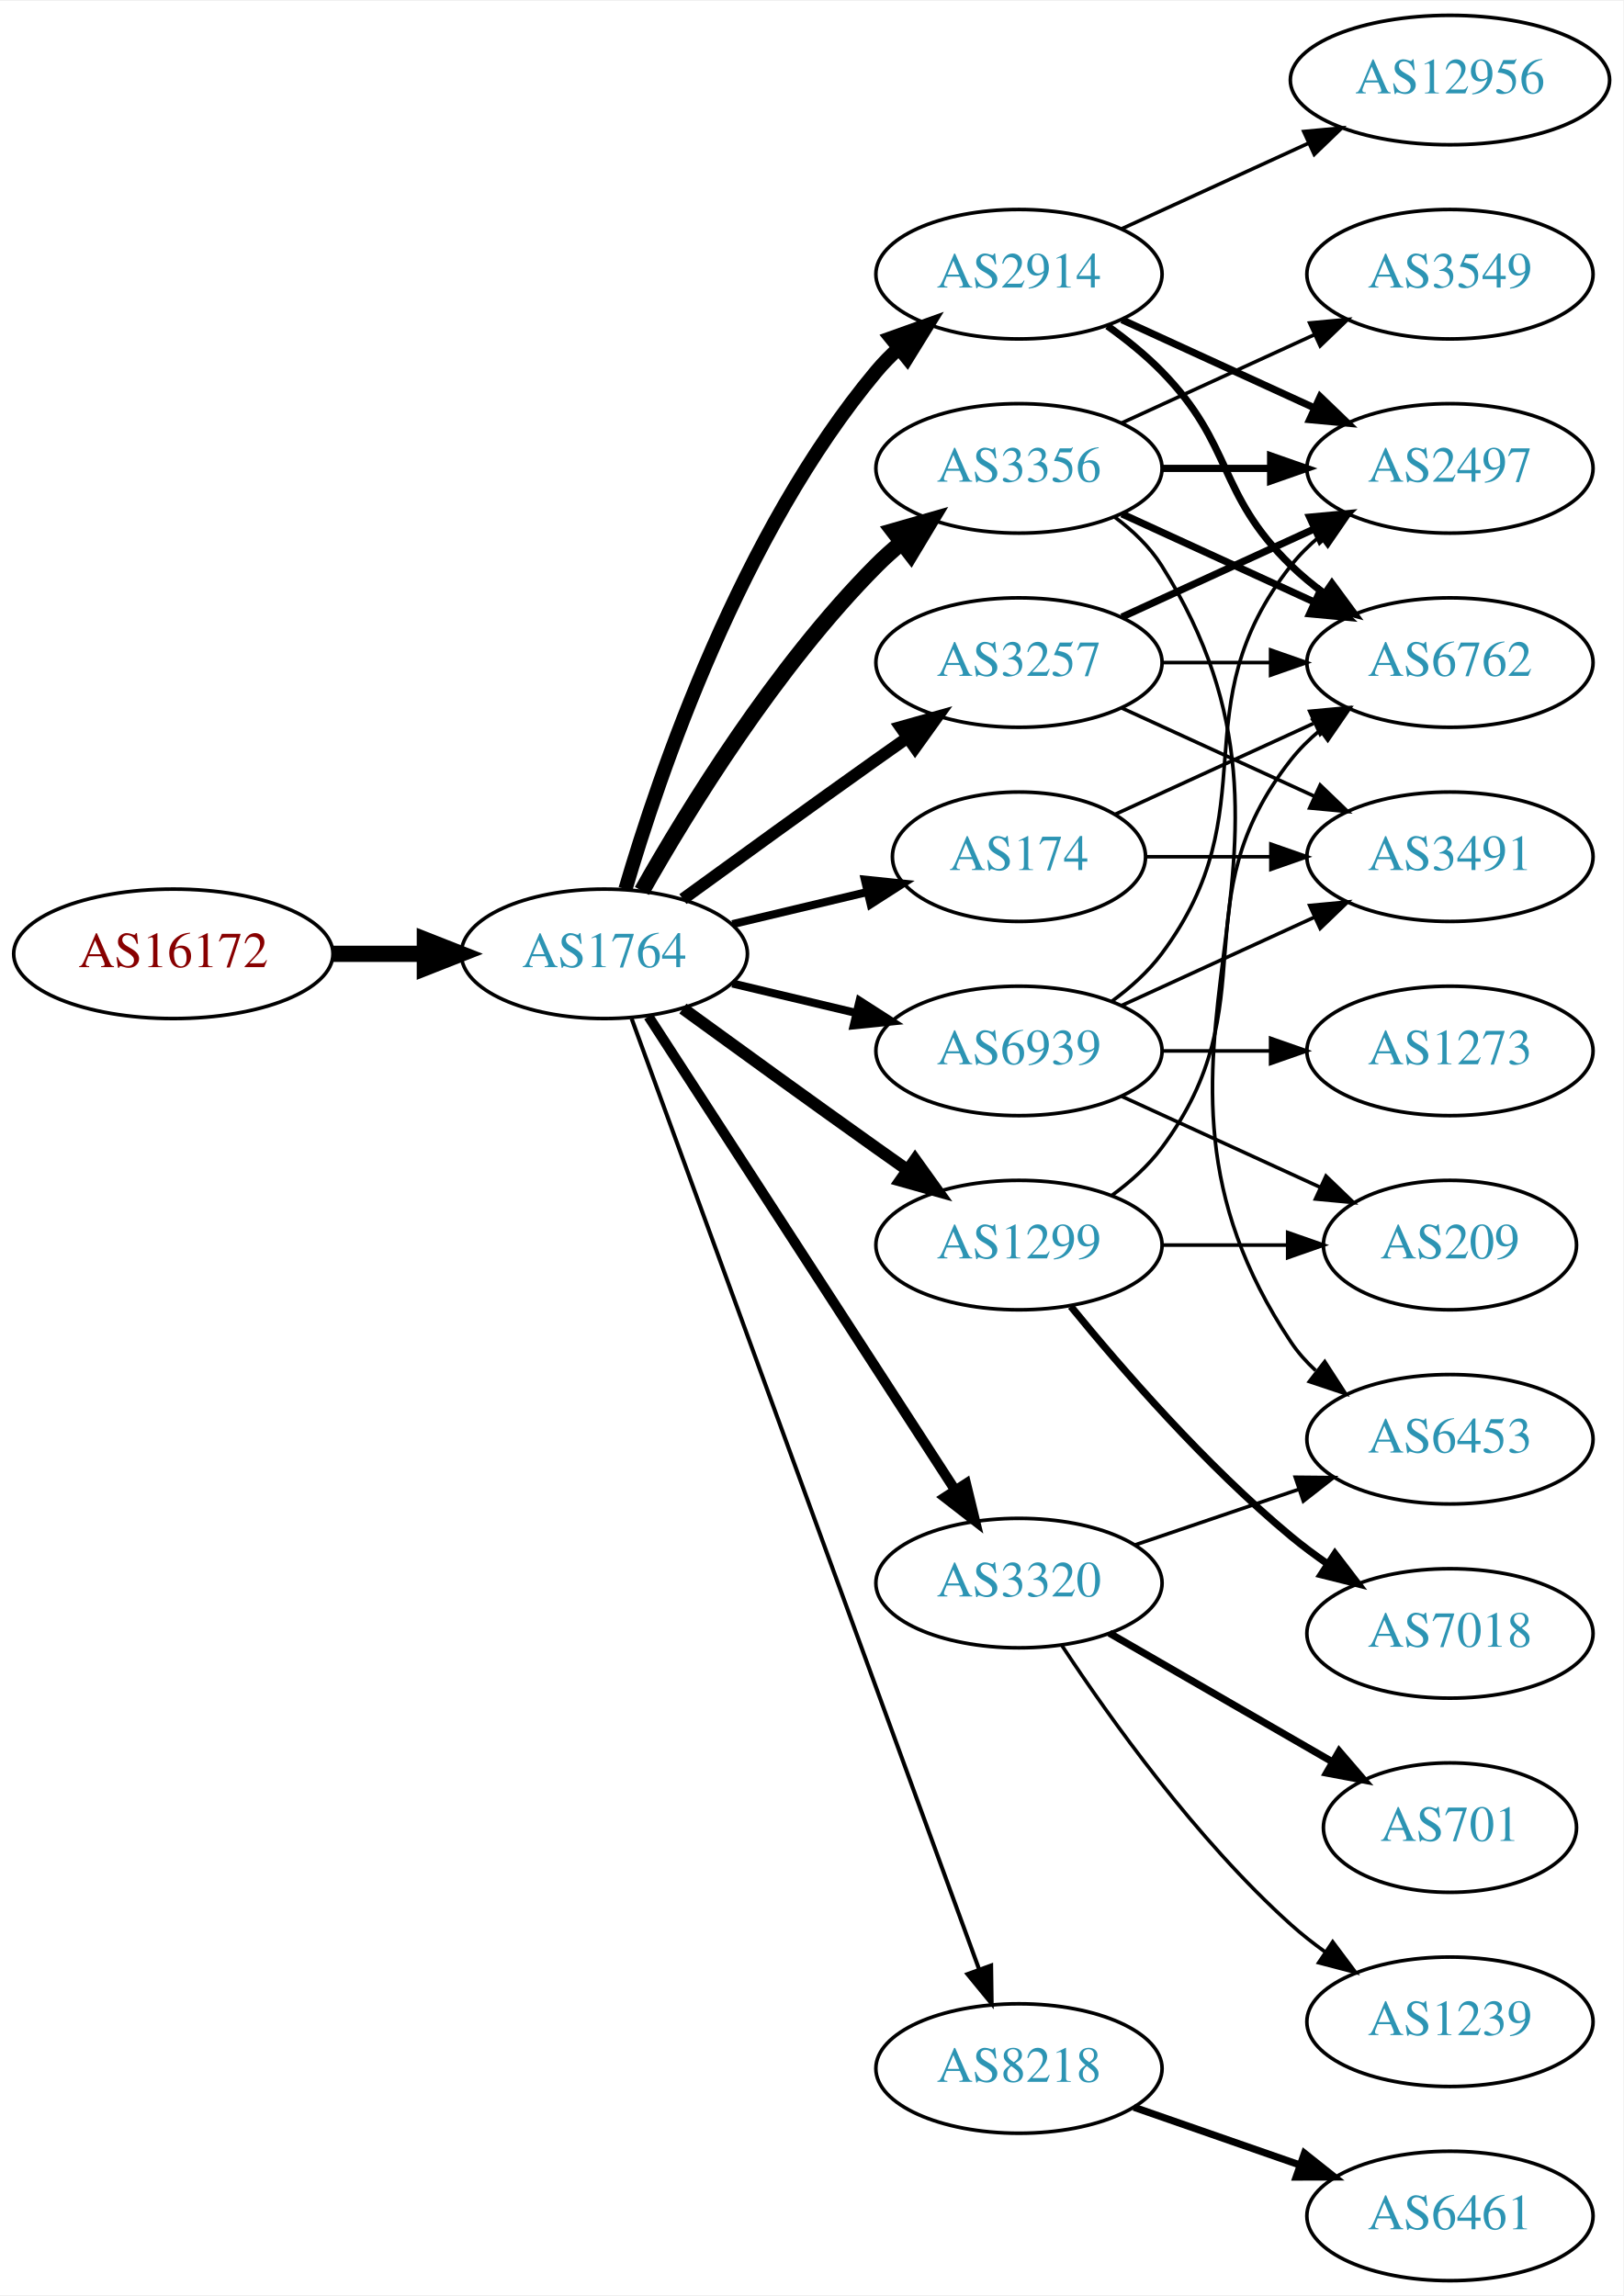
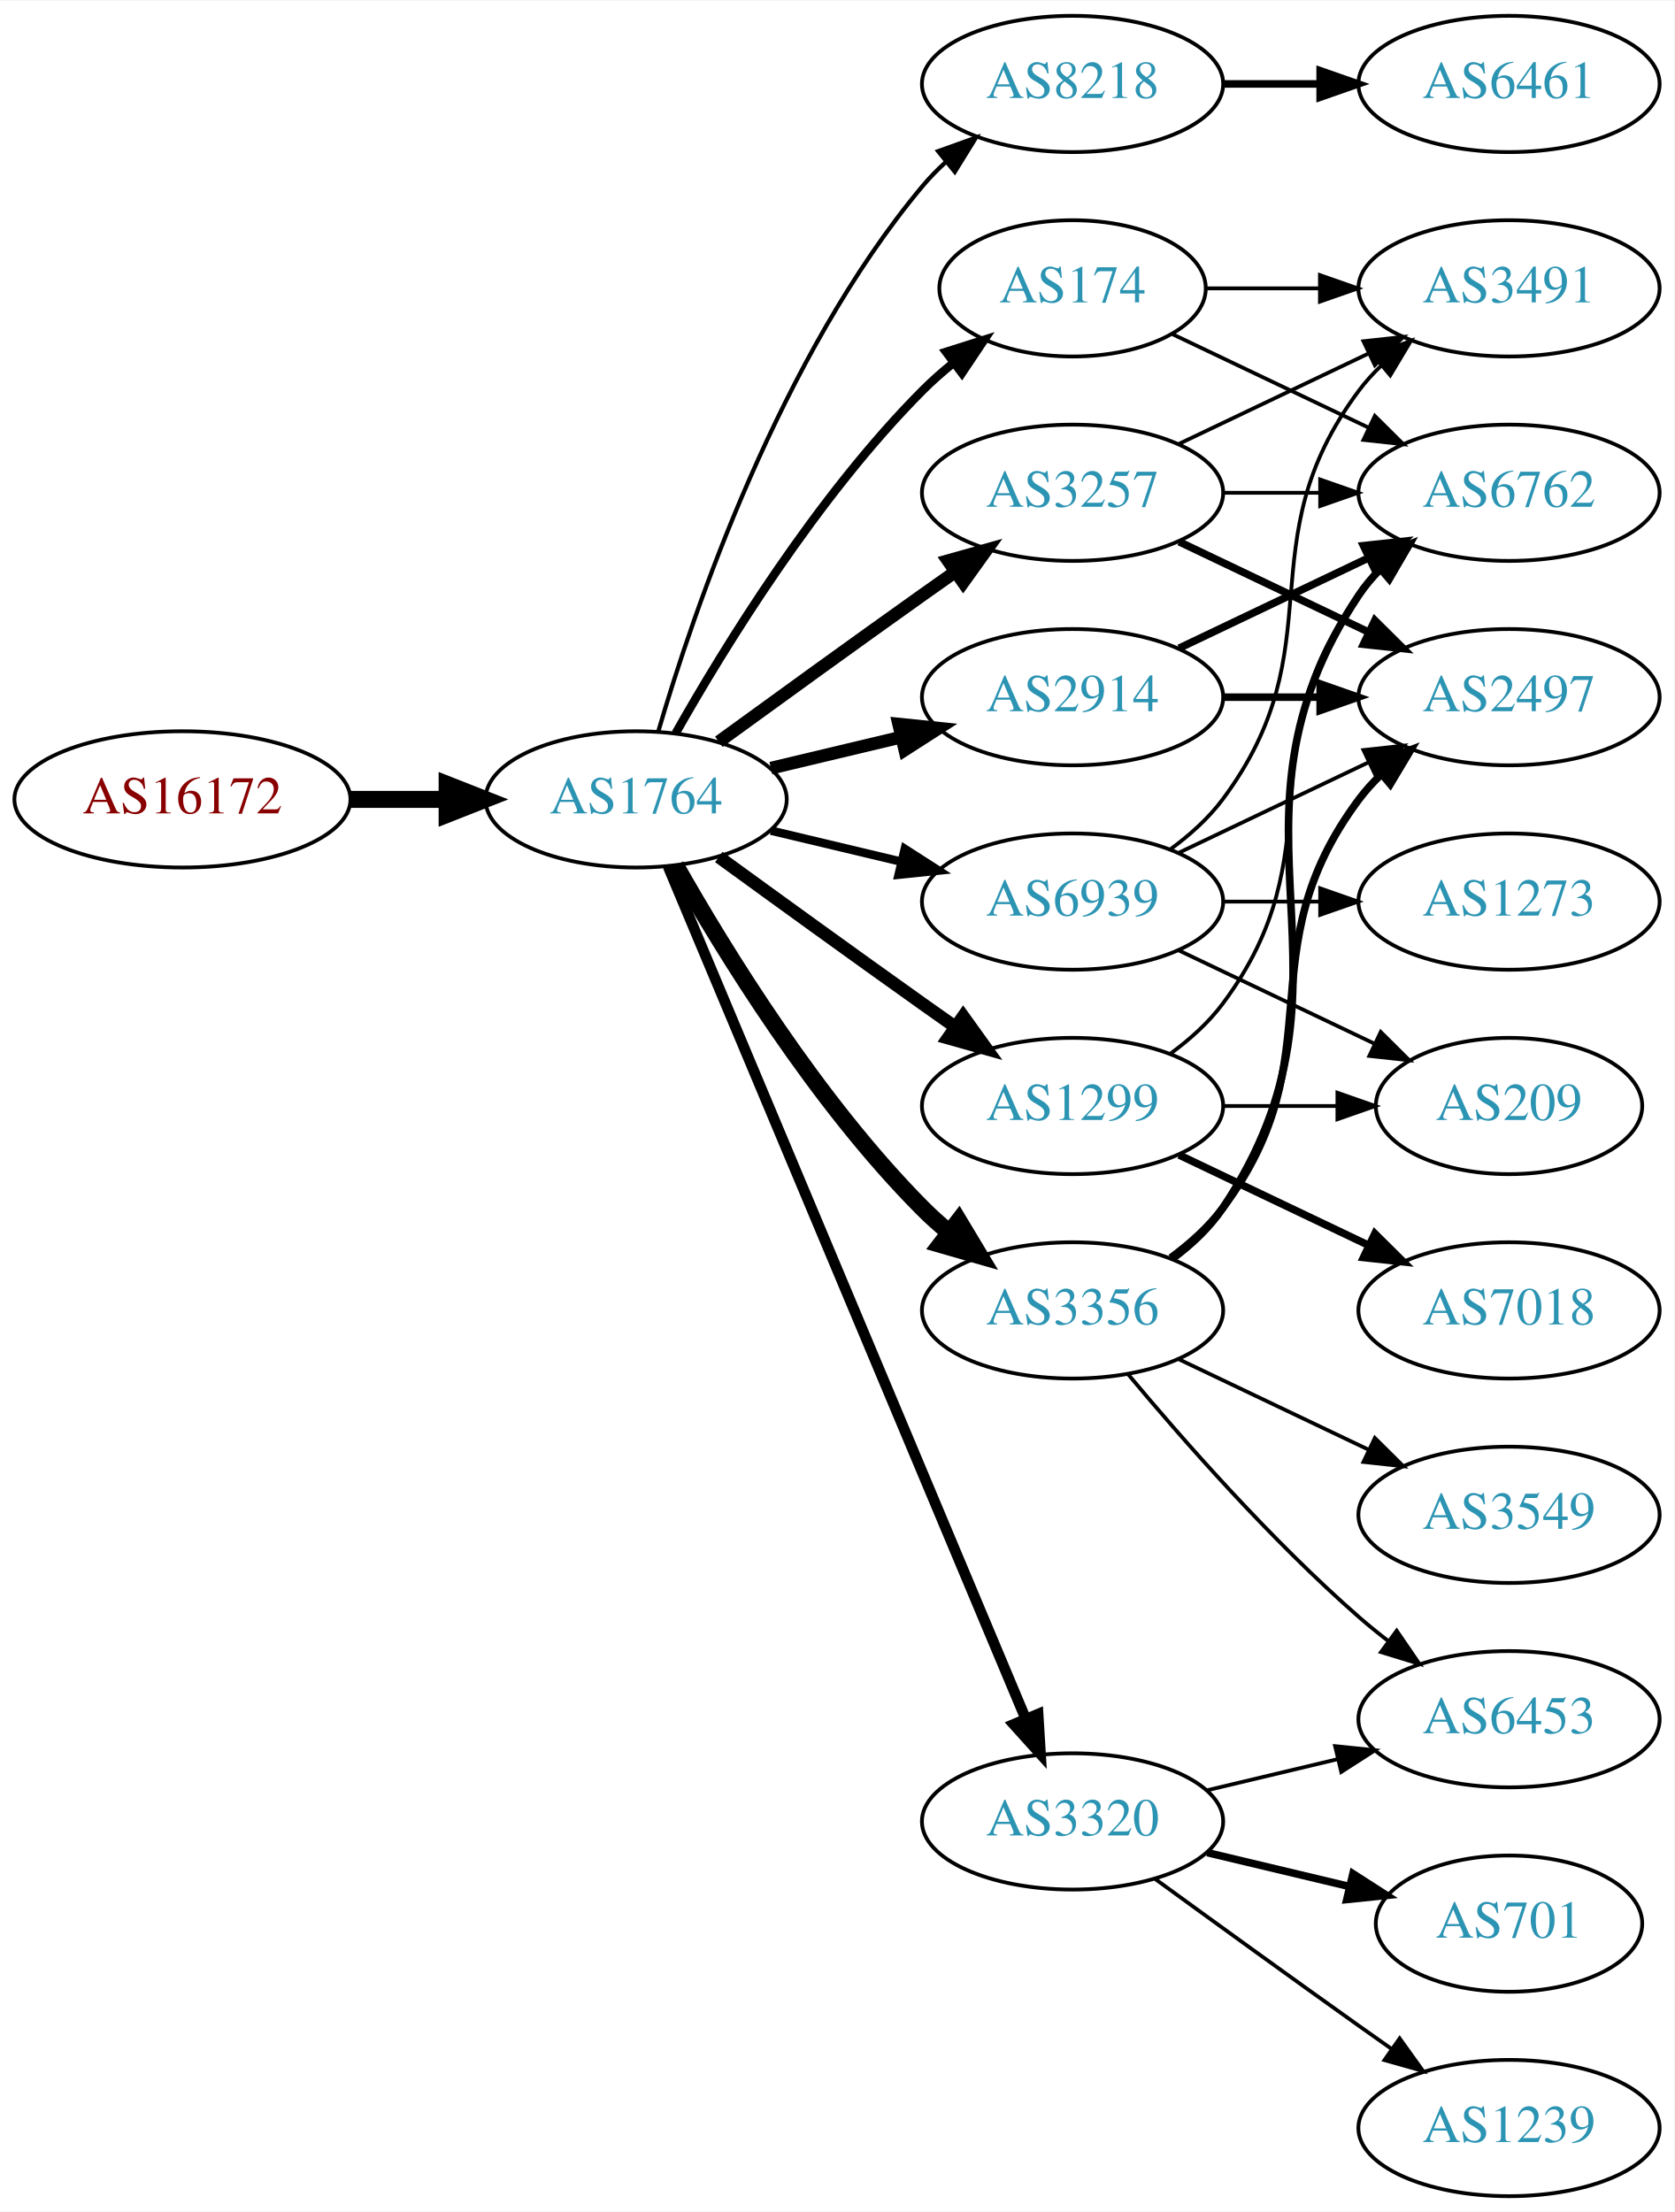
- <svg xmlns="http://www.w3.org/2000/svg" xmlns:xlink="http://www.w3.org/1999/xlink" width="451pt" height="638pt" viewBox="0.00 0.00 451.37 638.00">
-   <g id="graph0" class="graph" transform="scale(1 1) rotate(0) translate(4 634)">
-     <polygon fill="white" stroke="none" points="-4,4 -4,-634 447.37,-634 447.37,4 -4,4" />
+ <svg xmlns="http://www.w3.org/2000/svg" xmlns:xlink="http://www.w3.org/1999/xlink" width="442pt" height="584pt" viewBox="0.00 0.00 442.27 584.00">
+   <g id="graph0" class="graph" transform="scale(1 1) rotate(0) translate(4 580)">
+     <polygon fill="white" stroke="none" points="-4,4 -4,-580 438.271,-580 438.271,4 -4,4" />
    <g id="node1" class="node">
      <g id="a_node1">
        <a xlink:href="/asn/16172" xlink:title="AS16172 ~ JET-ERP Betriebsgesellschaft mbH [AT]">
          <ellipse fill="#ffffff" stroke="black" cx="44.196" cy="-369" rx="44.393" ry="18" />
          <text text-anchor="middle" x="44.196" y="-365.3" font-family="Times,serif" font-size="14.00" fill="#880000">AS16172</text>
        </a>
      </g>
    </g>
    <g id="node2" class="node">
      <g id="a_node2">
        <a xlink:href="/asn/1764" xlink:title="AS1764 ~ NEXTLAYER-AS [AT]">
          <ellipse fill="#ffffff" stroke="black" cx="164.039" cy="-369" rx="39.794" ry="18" />
          <text text-anchor="middle" x="164.039" y="-365.3" font-family="Times,serif" font-size="14.00" fill="#2c94b3">AS1764</text>
        </a>
      </g>
    </g>
    <g id="edge1" class="edge">
      <path fill="none" stroke="black" stroke-width="4.5" d="M88.407,-369C96.72,-369 105.482,-369 113.965,-369" />
      <polygon fill="black" stroke="black" stroke-width="4.5" points="114.123,-372.938 124.123,-369 114.123,-365.063 114.123,-372.938" />
    </g>
    <g id="node3" class="node">
      <g id="a_node3">
-         <a xlink:href="/asn/3356" xlink:title="AS3356 ~ Level 3 Parent, LLC [US]">
-           <ellipse fill="#ffffff" stroke="black" cx="279.332" cy="-504" rx="39.794" ry="18" />
-           <text text-anchor="middle" x="279.332" y="-500.3" font-family="Times,serif" font-size="14.00" fill="#2c94b3">AS3356</text>
+         <a xlink:href="/asn/8218" xlink:title="AS8218 ~ legacy Neotelecoms [FR]">
+           <ellipse fill="#ffffff" stroke="black" cx="279.332" cy="-558" rx="39.794" ry="18" />
+           <text text-anchor="middle" x="279.332" y="-554.3" font-family="Times,serif" font-size="14.00" fill="#2c94b3">AS8218</text>
        </a>
      </g>
    </g>
    <g id="edge2" class="edge">
-       <path fill="none" stroke="black" stroke-width="4.5" d="M174.498,-386.49C187.28,-409.096 211.712,-448.886 239.685,-477 241.796,-479.121 244.092,-481.188 246.477,-483.171" />
-       <polygon fill="black" stroke="black" stroke-width="4.5" points="244.463,-486.589 254.793,-489.556 249.259,-480.343 244.463,-486.589" />
+       <path fill="none" stroke="black" stroke-width="1.125" d="M169.913,-387.002C179.227,-418.844 202.043,-485.981 239.685,-531 241.555,-533.237 243.654,-535.374 245.88,-537.396" />
+       <polygon fill="black" stroke="black" stroke-width="1.125" points="243.823,-540.234 253.799,-543.804 248.227,-534.793 243.823,-540.234" />
    </g>
    <g id="node4" class="node">
      <g id="a_node4">
        <a xlink:href="/asn/174" xlink:title="AS174 ~ Cogent Communications [US]">
-           <ellipse fill="#ffffff" stroke="black" cx="279.332" cy="-396" rx="35.194" ry="18" />
-           <text text-anchor="middle" x="279.332" y="-392.3" font-family="Times,serif" font-size="14.00" fill="#2c94b3">AS174</text>
+           <ellipse fill="#ffffff" stroke="black" cx="279.332" cy="-504" rx="35.194" ry="18" />
+           <text text-anchor="middle" x="279.332" y="-500.3" font-family="Times,serif" font-size="14.00" fill="#2c94b3">AS174</text>
        </a>
      </g>
    </g>
    <g id="edge3" class="edge">
-       <path fill="none" stroke="black" stroke-width="2.25" d="M199.646,-377.248C211.44,-380.058 224.745,-383.229 237.013,-386.153" />
-       <polygon fill="black" stroke="black" stroke-width="2.25" points="236.479,-389.624 247.018,-388.537 238.101,-382.814 236.479,-389.624" />
+       <path fill="none" stroke="black" stroke-width="2.25" d="M174.498,-386.49C187.28,-409.096 211.712,-448.886 239.685,-477 242.185,-479.513 244.946,-481.949 247.807,-484.261" />
+       <polygon fill="black" stroke="black" stroke-width="2.25" points="245.905,-487.21 256.004,-490.413 250.108,-481.611 245.905,-487.21" />
    </g>
    <g id="node5" class="node">
      <g id="a_node5">
-         <a xlink:href="/asn/1299" xlink:title="AS1299 ~ Telia Carrier [EU]">
-           <ellipse fill="#ffffff" stroke="black" cx="279.332" cy="-288" rx="39.794" ry="18" />
-           <text text-anchor="middle" x="279.332" y="-284.3" font-family="Times,serif" font-size="14.00" fill="#2c94b3">AS1299</text>
+         <a xlink:href="/asn/2914" xlink:title="AS2914 ~ NTT America, Inc. [US]">
+           <ellipse fill="#ffffff" stroke="black" cx="279.332" cy="-396" rx="39.794" ry="18" />
+           <text text-anchor="middle" x="279.332" y="-392.3" font-family="Times,serif" font-size="14.00" fill="#2c94b3">AS2914</text>
        </a>
      </g>
    </g>
    <g id="edge4" class="edge">
-       <path fill="none" stroke="black" stroke-width="3.375" d="M185.887,-353.778C200.821,-342.909 221.435,-327.975 239.685,-315 242.506,-312.995 245.449,-310.915 248.397,-308.841" />
-       <polygon fill="black" stroke="black" stroke-width="3.375" points="250.443,-311.681 256.621,-303.074 246.424,-305.95 250.443,-311.681" />
+       <path fill="none" stroke="black" stroke-width="3.375" d="M199.646,-377.248C210.517,-379.838 222.671,-382.735 234.114,-385.462" />
+       <polygon fill="black" stroke="black" stroke-width="3.375" points="233.397,-388.889 243.936,-387.803 235.02,-382.08 233.397,-388.889" />
    </g>
    <g id="node6" class="node">
      <g id="a_node6">
-         <a xlink:href="/asn/3320" xlink:title="AS3320 ~ DTAG [DE]">
-           <ellipse fill="#ffffff" stroke="black" cx="279.332" cy="-194" rx="39.794" ry="18" />
-           <text text-anchor="middle" x="279.332" y="-190.3" font-family="Times,serif" font-size="14.00" fill="#2c94b3">AS3320</text>
+         <a xlink:href="/asn/3356" xlink:title="AS3356 ~ Level 3 Parent, LLC [US]">
+           <ellipse fill="#ffffff" stroke="black" cx="279.332" cy="-234" rx="39.794" ry="18" />
+           <text text-anchor="middle" x="279.332" y="-230.3" font-family="Times,serif" font-size="14.00" fill="#2c94b3">AS3356</text>
        </a>
      </g>
    </g>
    <g id="edge5" class="edge">
-       <path fill="none" stroke="black" stroke-width="2.812" d="M176.316,-351.581C196.335,-320.657 238.172,-256.033 261.573,-219.887" />
-       <polygon fill="black" stroke="black" stroke-width="2.812" points="264.604,-221.646 267.1,-211.349 258.727,-217.841 264.604,-221.646" />
+       <path fill="none" stroke="black" stroke-width="4.5" d="M174.498,-351.51C187.28,-328.904 211.712,-289.114 239.685,-261 241.796,-258.879 244.092,-256.812 246.477,-254.829" />
+       <polygon fill="black" stroke="black" stroke-width="4.5" points="249.259,-257.657 254.793,-248.444 244.463,-251.411 249.259,-257.657" />
    </g>
    <g id="node7" class="node">
      <g id="a_node7">
        <a xlink:href="/asn/3257" xlink:title="AS3257 ~ GTT [DE]">
          <ellipse fill="#ffffff" stroke="black" cx="279.332" cy="-450" rx="39.794" ry="18" />
          <text text-anchor="middle" x="279.332" y="-446.3" font-family="Times,serif" font-size="14.00" fill="#2c94b3">AS3257</text>
        </a>
      </g>
    </g>
    <g id="edge6" class="edge">
      <path fill="none" stroke="black" stroke-width="3.375" d="M185.887,-384.222C200.821,-395.091 221.435,-410.025 239.685,-423 242.506,-425.005 245.449,-427.085 248.397,-429.159" />
      <polygon fill="black" stroke="black" stroke-width="3.375" points="246.424,-432.05 256.621,-434.926 250.443,-426.319 246.424,-432.05" />
    </g>
    <g id="node8" class="node">
      <g id="a_node8">
-         <a xlink:href="/asn/2914" xlink:title="AS2914 ~ NTT America, Inc. [US]">
-           <ellipse fill="#ffffff" stroke="black" cx="279.332" cy="-558" rx="39.794" ry="18" />
-           <text text-anchor="middle" x="279.332" y="-554.3" font-family="Times,serif" font-size="14.00" fill="#2c94b3">AS2914</text>
+         <a xlink:href="/asn/1299" xlink:title="AS1299 ~ Telia Carrier [EU]">
+           <ellipse fill="#ffffff" stroke="black" cx="279.332" cy="-288" rx="39.794" ry="18" />
+           <text text-anchor="middle" x="279.332" y="-284.3" font-family="Times,serif" font-size="14.00" fill="#2c94b3">AS1299</text>
        </a>
      </g>
    </g>
    <g id="edge7" class="edge">
-       <path fill="none" stroke="black" stroke-width="3.938" d="M169.913,-387.002C179.227,-418.844 202.043,-485.981 239.685,-531 241.555,-533.237 243.654,-535.374 245.88,-537.396" />
-       <polygon fill="black" stroke="black" stroke-width="3.938" points="243.823,-540.234 253.799,-543.804 248.227,-534.793 243.823,-540.234" />
+       <path fill="none" stroke="black" stroke-width="3.375" d="M185.887,-353.778C200.821,-342.909 221.435,-327.975 239.685,-315 242.506,-312.995 245.449,-310.915 248.397,-308.841" />
+       <polygon fill="black" stroke="black" stroke-width="3.375" points="250.443,-311.681 256.621,-303.074 246.424,-305.95 250.443,-311.681" />
    </g>
    <g id="node9" class="node">
      <g id="a_node9">
-         <a xlink:href="/asn/8218" xlink:title="AS8218 ~ legacy Neotelecoms [FR]">
-           <ellipse fill="#ffffff" stroke="black" cx="279.332" cy="-59" rx="39.794" ry="18" />
-           <text text-anchor="middle" x="279.332" y="-55.3" font-family="Times,serif" font-size="14.00" fill="#2c94b3">AS8218</text>
+         <a xlink:href="/asn/3320" xlink:title="AS3320 ~ DTAG [DE]">
+           <ellipse fill="#ffffff" stroke="black" cx="279.332" cy="-99" rx="39.794" ry="18" />
+           <text text-anchor="middle" x="279.332" y="-95.3" font-family="Times,serif" font-size="14.00" fill="#2c94b3">AS3320</text>
        </a>
      </g>
    </g>
    <g id="edge8" class="edge">
-       <path fill="none" stroke="black" stroke-width="1.125" d="M171.619,-350.993C190.587,-299.092 245.464,-148.936 268.239,-86.616" />
-       <polygon fill="black" stroke="black" stroke-width="1.125" points="271.587,-87.65 271.733,-77.057 265.013,-85.248 271.587,-87.65" />
+       <path fill="none" stroke="black" stroke-width="2.812" d="M172.472,-351.285C191.797,-305.229 243.72,-181.486 266.893,-126.261" />
+       <polygon fill="black" stroke="black" stroke-width="2.812" points="270.229,-127.356 270.871,-116.781 263.774,-124.648 270.229,-127.356" />
    </g>
    <g id="node10" class="node">
      <g id="a_node10">
        <a xlink:href="/asn/6939" xlink:title="AS6939 ~ Hurricane Electric LLC [US]">
          <ellipse fill="#ffffff" stroke="black" cx="279.332" cy="-342" rx="39.794" ry="18" />
          <text text-anchor="middle" x="279.332" y="-338.3" font-family="Times,serif" font-size="14.00" fill="#2c94b3">AS6939</text>
        </a>
      </g>
    </g>
    <g id="edge9" class="edge">
      <path fill="none" stroke="black" stroke-width="2.25" d="M199.646,-360.752C210.517,-358.162 222.671,-355.265 234.114,-352.538" />
      <polygon fill="black" stroke="black" stroke-width="2.25" points="235.02,-355.92 243.936,-350.197 233.397,-349.111 235.02,-355.92" />
    </g>
    <g id="node11" class="node">
      <g id="a_node11">
-         <a xlink:href="/asn/2497" xlink:title="AS2497 ~ Internet Initiative Japan Inc. [JP]">
-           <ellipse fill="#ffffff" stroke="black" cx="399.174" cy="-504" rx="39.794" ry="18" />
-           <text text-anchor="middle" x="399.174" y="-500.3" font-family="Times,serif" font-size="14.00" fill="#2c94b3">AS2497</text>
+         <a xlink:href="/asn/6461" xlink:title="AS6461 ~ ZAYO-6461 [US]">
+           <ellipse fill="#ffffff" stroke="black" cx="394.625" cy="-558" rx="39.794" ry="18" />
+           <text text-anchor="middle" x="394.625" y="-554.3" font-family="Times,serif" font-size="14.00" fill="#2c94b3">AS6461</text>
        </a>
      </g>
    </g>
    <g id="edge10" class="edge">
-       <path fill="none" stroke="black" stroke-width="2" d="M319.244,-504C328.798,-504 339.147,-504 349.11,-504" />
-       <polygon fill="black" stroke="black" stroke-width="2" points="349.302,-507.5 359.302,-504 349.302,-500.5 349.302,-507.5" />
+       <path fill="none" stroke="black" stroke-width="2" d="M319.004,-558C327.207,-558 335.971,-558 344.503,-558" />
+       <polygon fill="black" stroke="black" stroke-width="2" points="344.742,-561.5 354.742,-558 344.742,-554.5 344.742,-561.5" />
    </g>
    <g id="node12" class="node">
      <g id="a_node12">
-         <a xlink:href="/asn/3549" xlink:title="AS3549 ~ Level 3 Parent, LLC [US]">
-           <ellipse fill="#ffffff" stroke="black" cx="399.174" cy="-558" rx="39.794" ry="18" />
-           <text text-anchor="middle" x="399.174" y="-554.3" font-family="Times,serif" font-size="14.00" fill="#2c94b3">AS3549</text>
+         <a xlink:href="/asn/3491" xlink:title="AS3491 ~ PCCW Global, Inc. [US]">
+           <ellipse fill="#ffffff" stroke="black" cx="394.625" cy="-504" rx="39.794" ry="18" />
+           <text text-anchor="middle" x="394.625" y="-500.3" font-family="Times,serif" font-size="14.00" fill="#2c94b3">AS3491</text>
        </a>
      </g>
    </g>
    <g id="edge11" class="edge">
-       <path fill="none" stroke="black" d="M307.96,-516.661C323.917,-523.973 344.188,-533.261 361.471,-541.181" />
-       <polygon fill="black" stroke="black" points="360.169,-544.435 370.718,-545.419 363.085,-538.071 360.169,-544.435" />
+       <path fill="none" stroke="black" d="M314.631,-504C324.008,-504 334.358,-504 344.393,-504" />
+       <polygon fill="black" stroke="black" points="344.681,-507.5 354.681,-504 344.681,-500.5 344.681,-507.5" />
    </g>
    <g id="node13" class="node">
      <g id="a_node13">
-         <a xlink:href="/asn/6453" xlink:title="AS6453 ~ TATA COMMUNICATIONS (AMERICA) INC [US]">
-           <ellipse fill="#ffffff" stroke="black" cx="399.174" cy="-234" rx="39.794" ry="18" />
-           <text text-anchor="middle" x="399.174" y="-230.3" font-family="Times,serif" font-size="14.00" fill="#2c94b3">AS6453</text>
+         <a xlink:href="/asn/6762" xlink:title="AS6762 ~ TELECOM ITALIA SPARKLE S.p.A. [IT]">
+           <ellipse fill="#ffffff" stroke="black" cx="394.625" cy="-450" rx="39.794" ry="18" />
+           <text text-anchor="middle" x="394.625" y="-446.3" font-family="Times,serif" font-size="14.00" fill="#2c94b3">AS6762</text>
        </a>
      </g>
    </g>
    <g id="edge12" class="edge">
-       <path fill="none" stroke="black" d="M305.858,-490.528C310.903,-486.777 315.658,-482.26 318.978,-477 370.928,-394.7 300.94,-341.944 354.978,-261 356.893,-258.131 359.227,-255.51 361.808,-253.128" />
-       <polygon fill="black" stroke="black" points="364.359,-255.579 370.12,-246.687 360.071,-250.046 364.359,-255.579" />
+       <path fill="none" stroke="black" d="M305.757,-491.881C321.059,-484.587 340.783,-475.186 357.665,-467.14" />
+       <polygon fill="black" stroke="black" points="359.184,-470.293 366.705,-462.831 356.172,-463.974 359.184,-470.293" />
+     </g>
+     <g id="edge13" class="edge">
+       <path fill="none" stroke="black" stroke-width="2" d="M307.468,-408.934C322.462,-416.081 341.283,-425.052 357.506,-432.785" />
+       <polygon fill="black" stroke="black" stroke-width="2" points="356.177,-436.028 366.71,-437.171 359.188,-429.709 356.177,-436.028" />
    </g>
    <g id="node14" class="node">
      <g id="a_node14">
-         <a xlink:href="/asn/6762" xlink:title="AS6762 ~ TELECOM ITALIA SPARKLE S.p.A. [IT]">
-           <ellipse fill="#ffffff" stroke="black" cx="399.174" cy="-450" rx="39.794" ry="18" />
-           <text text-anchor="middle" x="399.174" y="-446.3" font-family="Times,serif" font-size="14.00" fill="#2c94b3">AS6762</text>
-         </a>
-       </g>
-     </g>
-     <g id="edge13" class="edge">
-       <path fill="none" stroke="black" stroke-width="2" d="M307.96,-491.339C323.917,-484.027 344.188,-474.739 361.471,-466.819" />
-       <polygon fill="black" stroke="black" stroke-width="2" points="363.085,-469.929 370.718,-462.581 360.169,-463.565 363.085,-469.929" />
+         <a xlink:href="/asn/2497" xlink:title="AS2497 ~ Internet Initiative Japan Inc. [JP]">
+           <ellipse fill="#ffffff" stroke="black" cx="394.625" cy="-396" rx="39.794" ry="18" />
+           <text text-anchor="middle" x="394.625" y="-392.3" font-family="Times,serif" font-size="14.00" fill="#2c94b3">AS2497</text>
+         </a>
+       </g>
+     </g>
+     <g id="edge14" class="edge">
+       <path fill="none" stroke="black" stroke-width="2" d="M319.004,-396C327.207,-396 335.971,-396 344.503,-396" />
+       <polygon fill="black" stroke="black" stroke-width="2" points="344.742,-399.5 354.742,-396 344.742,-392.5 344.742,-399.5" />
    </g>
    <g id="edge18" class="edge">
-       <path fill="none" stroke="black" d="M306.193,-407.851C322.313,-415.238 343.316,-424.862 361.181,-433.048" />
-       <polygon fill="black" stroke="black" points="360.183,-436.441 370.732,-437.425 363.099,-430.077 360.183,-436.441" />
+       <path fill="none" stroke="black" stroke-width="2" d="M305.651,-247.607C310.707,-251.351 315.518,-255.831 318.978,-261 360.003,-322.294 313.954,-361.706 354.978,-423 356.6,-425.423 358.519,-427.695 360.621,-429.81" />
+       <polygon fill="black" stroke="black" stroke-width="2" points="358.434,-432.546 368.306,-436.393 362.988,-427.229 358.434,-432.546" />
+     </g>
+     <g id="edge17" class="edge">
+       <path fill="none" stroke="black" stroke-width="2" d="M305.262,-247.882C310.338,-251.611 315.256,-256.016 318.978,-261 349.249,-301.542 324.707,-328.458 354.978,-369 356.723,-371.336 358.73,-373.545 360.893,-375.617" />
+       <polygon fill="black" stroke="black" stroke-width="2" points="358.771,-378.405 368.694,-382.118 363.253,-373.027 358.771,-378.405" />
+     </g>
+     <g id="node15" class="node">
+       <g id="a_node15">
+         <a xlink:href="/asn/3549" xlink:title="AS3549 ~ Level 3 Parent, LLC [US]">
+           <ellipse fill="#ffffff" stroke="black" cx="394.625" cy="-180" rx="39.794" ry="18" />
+           <text text-anchor="middle" x="394.625" y="-176.3" font-family="Times,serif" font-size="14.00" fill="#2c94b3">AS3549</text>
+         </a>
+       </g>
+     </g>
+     <g id="edge15" class="edge">
+       <path fill="none" stroke="black" d="M307.468,-221.066C322.462,-213.919 341.283,-204.948 357.506,-197.215" />
+       <polygon fill="black" stroke="black" points="359.188,-200.291 366.71,-192.829 356.177,-193.972 359.188,-200.291" />
+     </g>
+     <g id="node16" class="node">
+       <g id="a_node16">
+         <a xlink:href="/asn/6453" xlink:title="AS6453 ~ TATA COMMUNICATIONS (AMERICA) INC [US]">
+           <ellipse fill="#ffffff" stroke="black" cx="394.625" cy="-126" rx="39.794" ry="18" />
+           <text text-anchor="middle" x="394.625" y="-122.3" font-family="Times,serif" font-size="14.00" fill="#2c94b3">AS6453</text>
+         </a>
+       </g>
+     </g>
+     <g id="edge16" class="edge">
+       <path fill="none" stroke="black" d="M293.962,-217.183C308.244,-200.071 331.791,-173.255 354.978,-153 357.444,-150.846 360.082,-148.706 362.78,-146.628" />
+       <polygon fill="black" stroke="black" points="364.953,-149.375 370.934,-140.63 360.805,-143.736 364.953,-149.375" />
+     </g>
+     <g id="edge19" class="edge">
+       <path fill="none" stroke="black" d="M307.468,-462.934C322.462,-470.081 341.283,-479.052 357.506,-486.785" />
+       <polygon fill="black" stroke="black" points="356.177,-490.028 366.71,-491.171 359.188,-483.709 356.177,-490.028" />
+     </g>
+     <g id="edge20" class="edge">
+       <path fill="none" stroke="black" d="M319.004,-450C327.207,-450 335.971,-450 344.503,-450" />
+       <polygon fill="black" stroke="black" points="344.742,-453.5 354.742,-450 344.742,-446.5 344.742,-453.5" />
+     </g>
+     <g id="edge21" class="edge">
+       <path fill="none" stroke="black" stroke-width="2" d="M307.468,-437.066C322.462,-429.919 341.283,-420.948 357.506,-413.215" />
+       <polygon fill="black" stroke="black" stroke-width="2" points="359.188,-416.291 366.71,-408.829 356.177,-409.972 359.188,-416.291" />
+     </g>
+     <g id="edge22" class="edge">
+       <path fill="none" stroke="black" d="M305.262,-301.882C310.338,-305.611 315.256,-310.016 318.978,-315 349.249,-355.542 324.707,-382.458 354.978,-423 356.723,-425.336 358.73,-427.545 360.893,-429.617" />
+       <polygon fill="black" stroke="black" points="358.771,-432.405 368.694,-436.118 363.253,-427.027 358.771,-432.405" />
    </g>
    <g id="node17" class="node">
      <g id="a_node17">
-         <a xlink:href="/asn/3491" xlink:title="AS3491 ~ PCCW Global, Inc. [US]">
-           <ellipse fill="#ffffff" stroke="black" cx="399.174" cy="-396" rx="39.794" ry="18" />
-           <text text-anchor="middle" x="399.174" y="-392.3" font-family="Times,serif" font-size="14.00" fill="#2c94b3">AS3491</text>
-         </a>
-       </g>
-     </g>
-     <g id="edge17" class="edge">
-       <path fill="none" stroke="black" d="M314.733,-396C325.557,-396 337.725,-396 349.352,-396" />
-       <polygon fill="black" stroke="black" points="349.383,-399.5 359.383,-396 349.383,-392.5 349.383,-399.5" />
-     </g>
-     <g id="edge14" class="edge">
-       <path fill="none" stroke="black" d="M305.262,-301.882C310.338,-305.611 315.256,-310.016 318.978,-315 349.249,-355.542 323.679,-383.246 354.978,-423 357.303,-425.953 360.047,-428.67 363.006,-431.147" />
-       <polygon fill="black" stroke="black" points="361.065,-434.064 371.203,-437.145 365.199,-428.415 361.065,-434.064" />
-     </g>
-     <g id="node15" class="node">
-       <g id="a_node15">
        <a xlink:href="/asn/7018" xlink:title="AS7018 ~ AT&amp;T Services, Inc. [US]">
-           <ellipse fill="#ffffff" stroke="black" cx="399.174" cy="-180" rx="39.794" ry="18" />
-           <text text-anchor="middle" x="399.174" y="-176.3" font-family="Times,serif" font-size="14.00" fill="#2c94b3">AS7018</text>
-         </a>
-       </g>
-     </g>
-     <g id="edge15" class="edge">
-       <path fill="none" stroke="black" stroke-width="2" d="M293.751,-270.935C307.865,-253.625 331.28,-226.655 354.978,-207 358.194,-204.332 361.695,-201.73 365.265,-199.259" />
-       <polygon fill="black" stroke="black" stroke-width="2" points="367.189,-202.183 373.622,-193.764 363.343,-196.334 367.189,-202.183" />
-     </g>
-     <g id="node16" class="node">
-       <g id="a_node16">
-         <a xlink:href="/asn/209" xlink:title="AS209 ~ CenturyLink Communications, LLC [US]">
-           <ellipse fill="#ffffff" stroke="black" cx="399.174" cy="-288" rx="35.194" ry="18" />
-           <text text-anchor="middle" x="399.174" y="-284.3" font-family="Times,serif" font-size="14.00" fill="#2c94b3">AS209</text>
-         </a>
-       </g>
-     </g>
-     <g id="edge16" class="edge">
-       <path fill="none" stroke="black" d="M319.244,-288C330.331,-288 342.491,-288 353.873,-288" />
-       <polygon fill="black" stroke="black" points="354.055,-291.5 364.055,-288 354.055,-284.5 354.055,-291.5" />
-     </g>
-     <g id="edge21" class="edge">
-       <path fill="none" stroke="black" d="M311.602,-204.614C325.585,-209.361 342.256,-215.019 357.218,-220.098" />
-       <polygon fill="black" stroke="black" points="356.163,-223.436 366.758,-223.336 358.413,-216.808 356.163,-223.436" />
+           <ellipse fill="#ffffff" stroke="black" cx="394.625" cy="-234" rx="39.794" ry="18" />
+           <text text-anchor="middle" x="394.625" y="-230.3" font-family="Times,serif" font-size="14.00" fill="#2c94b3">AS7018</text>
+         </a>
+       </g>
+     </g>
+     <g id="edge23" class="edge">
+       <path fill="none" stroke="black" stroke-width="2" d="M307.468,-275.066C322.462,-267.919 341.283,-258.948 357.506,-251.215" />
+       <polygon fill="black" stroke="black" stroke-width="2" points="359.188,-254.291 366.71,-246.829 356.177,-247.972 359.188,-254.291" />
    </g>
    <g id="node18" class="node">
      <g id="a_node18">
-         <a xlink:href="/asn/701" xlink:title="AS701 ~ UUNET [US]">
-           <ellipse fill="#ffffff" stroke="black" cx="399.174" cy="-126" rx="35.194" ry="18" />
-           <text text-anchor="middle" x="399.174" y="-122.3" font-family="Times,serif" font-size="14.00" fill="#2c94b3">AS701</text>
-         </a>
-       </g>
-     </g>
-     <g id="edge19" class="edge">
-       <path fill="none" stroke="black" stroke-width="2" d="M304.463,-180.075C322.367,-169.744 346.949,-155.559 366.443,-144.31" />
-       <polygon fill="black" stroke="black" stroke-width="2" points="368.364,-147.243 375.276,-139.213 364.865,-141.18 368.364,-147.243" />
+         <a xlink:href="/asn/209" xlink:title="AS209 ~ CenturyLink Communications, LLC [US]">
+           <ellipse fill="#ffffff" stroke="black" cx="394.625" cy="-288" rx="35.194" ry="18" />
+           <text text-anchor="middle" x="394.625" y="-284.3" font-family="Times,serif" font-size="14.00" fill="#2c94b3">AS209</text>
+         </a>
+       </g>
+     </g>
+     <g id="edge24" class="edge">
+       <path fill="none" stroke="black" d="M319.004,-288C328.709,-288 339.2,-288 349.163,-288" />
+       <polygon fill="black" stroke="black" points="349.299,-291.5 359.299,-288 349.299,-284.5 349.299,-291.5" />
+     </g>
+     <g id="edge27" class="edge">
+       <path fill="none" stroke="black" d="M314.939,-107.248C325.81,-109.838 337.964,-112.735 349.407,-115.462" />
+       <polygon fill="black" stroke="black" points="348.69,-118.889 359.229,-117.803 350.313,-112.08 348.69,-118.889" />
    </g>
    <g id="node19" class="node">
      <g id="a_node19">
-         <a xlink:href="/asn/1239" xlink:title="AS1239 ~ Sprint [US]">
-           <ellipse fill="#ffffff" stroke="black" cx="399.174" cy="-72" rx="39.794" ry="18" />
-           <text text-anchor="middle" x="399.174" y="-68.3" font-family="Times,serif" font-size="14.00" fill="#2c94b3">AS1239</text>
-         </a>
-       </g>
-     </g>
-     <g id="edge20" class="edge">
-       <path fill="none" stroke="black" d="M291.197,-176.748C304.52,-156.5 328.604,-122.685 354.978,-99 357.929,-96.35 361.171,-93.8 364.513,-91.396" />
-       <polygon fill="black" stroke="black" points="366.567,-94.233 372.913,-85.749 362.661,-88.424 366.567,-94.233" />
-     </g>
-     <g id="edge24" class="edge">
-       <path fill="none" stroke="black" stroke-width="2" d="M307.96,-462.661C323.917,-469.973 344.188,-479.261 361.471,-487.181" />
-       <polygon fill="black" stroke="black" stroke-width="2" points="360.169,-490.435 370.718,-491.419 363.085,-484.071 360.169,-490.435" />
-     </g>
-     <g id="edge22" class="edge">
-       <path fill="none" stroke="black" d="M319.244,-450C328.798,-450 339.147,-450 349.11,-450" />
-       <polygon fill="black" stroke="black" points="349.302,-453.5 359.302,-450 349.302,-446.5 349.302,-453.5" />
-     </g>
-     <g id="edge23" class="edge">
-       <path fill="none" stroke="black" d="M307.96,-437.339C323.917,-430.027 344.188,-420.739 361.471,-412.819" />
-       <polygon fill="black" stroke="black" points="363.085,-415.929 370.718,-408.581 360.169,-409.565 363.085,-415.929" />
-     </g>
-     <g id="edge27" class="edge">
-       <path fill="none" stroke="black" stroke-width="2" d="M307.96,-545.339C323.917,-538.027 344.188,-528.739 361.471,-520.819" />
-       <polygon fill="black" stroke="black" stroke-width="2" points="363.085,-523.929 370.718,-516.581 360.169,-517.565 363.085,-523.929" />
+         <a xlink:href="/asn/701" xlink:title="AS701 ~ UUNET [US]">
+           <ellipse fill="#ffffff" stroke="black" cx="394.625" cy="-72" rx="35.194" ry="18" />
+           <text text-anchor="middle" x="394.625" y="-68.3" font-family="Times,serif" font-size="14.00" fill="#2c94b3">AS701</text>
+         </a>
+       </g>
    </g>
    <g id="edge25" class="edge">
-       <path fill="none" stroke="black" stroke-width="2" d="M303.926,-543.611C309.182,-539.852 314.513,-535.563 318.978,-531 339.151,-510.383 334.285,-497.094 354.978,-477 357.823,-474.237 360.997,-471.614 364.297,-469.166" />
-       <polygon fill="black" stroke="black" stroke-width="2" points="366.363,-471.994 372.645,-463.462 362.414,-466.214 366.363,-471.994" />
+       <path fill="none" stroke="black" stroke-width="2" d="M314.939,-90.752C326.733,-87.942 340.038,-84.771 352.306,-81.847" />
+       <polygon fill="black" stroke="black" stroke-width="2" points="353.394,-85.186 362.311,-79.463 351.772,-78.376 353.394,-85.186" />
    </g>
    <g id="node20" class="node">
      <g id="a_node20">
-         <a xlink:href="/asn/12956" xlink:title="AS12956 ~ TELXIUS [ES]">
-           <ellipse fill="#ffffff" stroke="black" cx="399.174" cy="-612" rx="44.393" ry="18" />
-           <text text-anchor="middle" x="399.174" y="-608.3" font-family="Times,serif" font-size="14.00" fill="#2c94b3">AS12956</text>
+         <a xlink:href="/asn/1239" xlink:title="AS1239 ~ Sprint [US]">
+           <ellipse fill="#ffffff" stroke="black" cx="394.625" cy="-18" rx="39.794" ry="18" />
+           <text text-anchor="middle" x="394.625" y="-14.3" font-family="Times,serif" font-size="14.00" fill="#2c94b3">AS1239</text>
        </a>
      </g>
    </g>
    <g id="edge26" class="edge">
-       <path fill="none" stroke="black" d="M307.96,-570.661C323.458,-577.762 343.025,-586.728 359.971,-594.494" />
-       <polygon fill="black" stroke="black" points="358.525,-597.681 369.074,-598.665 361.441,-591.317 358.525,-597.681" />
+       <path fill="none" stroke="black" d="M301.18,-83.778C316.114,-72.909 336.727,-57.975 354.978,-45 357.799,-42.995 360.742,-40.915 363.69,-38.841" />
+       <polygon fill="black" stroke="black" points="365.736,-41.681 371.914,-33.074 361.717,-35.95 365.736,-41.681" />
+     </g>
+     <g id="edge28" class="edge">
+       <path fill="none" stroke="black" d="M305.262,-355.882C310.338,-359.611 315.256,-364.016 318.978,-369 349.249,-409.542 324.707,-436.458 354.978,-477 356.723,-479.336 358.73,-481.545 360.893,-483.617" />
+       <polygon fill="black" stroke="black" points="358.771,-486.405 368.694,-490.118 363.253,-481.027 358.771,-486.405" />
+     </g>
+     <g id="edge31" class="edge">
+       <path fill="none" stroke="black" d="M307.468,-354.934C322.462,-362.081 341.283,-371.052 357.506,-378.785" />
+       <polygon fill="black" stroke="black" points="356.177,-382.028 366.71,-383.171 359.188,-375.709 356.177,-382.028" />
+     </g>
+     <g id="edge29" class="edge">
+       <path fill="none" stroke="black" d="M307.468,-329.066C322.9,-321.71 342.385,-312.423 358.92,-304.541" />
+       <polygon fill="black" stroke="black" points="360.741,-307.551 368.262,-300.089 357.729,-301.232 360.741,-307.551" />
    </g>
    <g id="node21" class="node">
      <g id="a_node21">
-         <a xlink:href="/asn/6461" xlink:title="AS6461 ~ ZAYO-6461 [US]">
-           <ellipse fill="#ffffff" stroke="black" cx="399.174" cy="-18" rx="39.794" ry="18" />
-           <text text-anchor="middle" x="399.174" y="-14.3" font-family="Times,serif" font-size="14.00" fill="#2c94b3">AS6461</text>
-         </a>
-       </g>
-     </g>
-     <g id="edge28" class="edge">
-       <path fill="none" stroke="black" stroke-width="2" d="M311.293,-48.228C325.39,-43.323 342.266,-37.452 357.38,-32.193" />
-       <polygon fill="black" stroke="black" stroke-width="2" points="358.715,-35.434 367.01,-28.843 356.415,-28.823 358.715,-35.434" />
-     </g>
-     <g id="edge32" class="edge">
-       <path fill="none" stroke="black" d="M305.262,-355.882C310.338,-359.611 315.256,-364.016 318.978,-369 349.249,-409.542 323.679,-437.246 354.978,-477 357.303,-479.953 360.047,-482.67 363.006,-485.147" />
-       <polygon fill="black" stroke="black" points="361.065,-488.064 371.203,-491.145 365.199,-482.415 361.065,-488.064" />
-     </g>
-     <g id="edge31" class="edge">
-       <path fill="none" stroke="black" d="M307.96,-329.339C324.377,-321.817 345.358,-312.202 362.955,-304.139" />
-       <polygon fill="black" stroke="black" points="364.7,-307.189 372.332,-299.842 361.783,-300.826 364.7,-307.189" />
+         <a xlink:href="/asn/1273" xlink:title="AS1273 ~ Vodafone Group PLC [EU]">
+           <ellipse fill="#ffffff" stroke="black" cx="394.625" cy="-342" rx="39.794" ry="18" />
+           <text text-anchor="middle" x="394.625" y="-338.3" font-family="Times,serif" font-size="14.00" fill="#2c94b3">AS1273</text>
+         </a>
+       </g>
    </g>
    <g id="edge30" class="edge">
-       <path fill="none" stroke="black" d="M307.96,-354.661C323.917,-361.973 344.188,-371.261 361.471,-379.181" />
-       <polygon fill="black" stroke="black" points="360.169,-382.435 370.718,-383.419 363.085,-376.071 360.169,-382.435" />
-     </g>
-     <g id="node22" class="node">
-       <g id="a_node22">
-         <a xlink:href="/asn/1273" xlink:title="AS1273 ~ Vodafone Group PLC [EU]">
-           <ellipse fill="#ffffff" stroke="black" cx="399.174" cy="-342" rx="39.794" ry="18" />
-           <text text-anchor="middle" x="399.174" y="-338.3" font-family="Times,serif" font-size="14.00" fill="#2c94b3">AS1273</text>
-         </a>
-       </g>
-     </g>
-     <g id="edge29" class="edge">
-       <path fill="none" stroke="black" d="M319.244,-342C328.798,-342 339.147,-342 349.11,-342" />
-       <polygon fill="black" stroke="black" points="349.302,-345.5 359.302,-342 349.302,-338.5 349.302,-345.5" />
+       <path fill="none" stroke="black" d="M319.004,-342C327.207,-342 335.971,-342 344.503,-342" />
+       <polygon fill="black" stroke="black" points="344.742,-345.5 354.742,-342 344.742,-338.5 344.742,-345.5" />
    </g>
  </g>
</svg>
